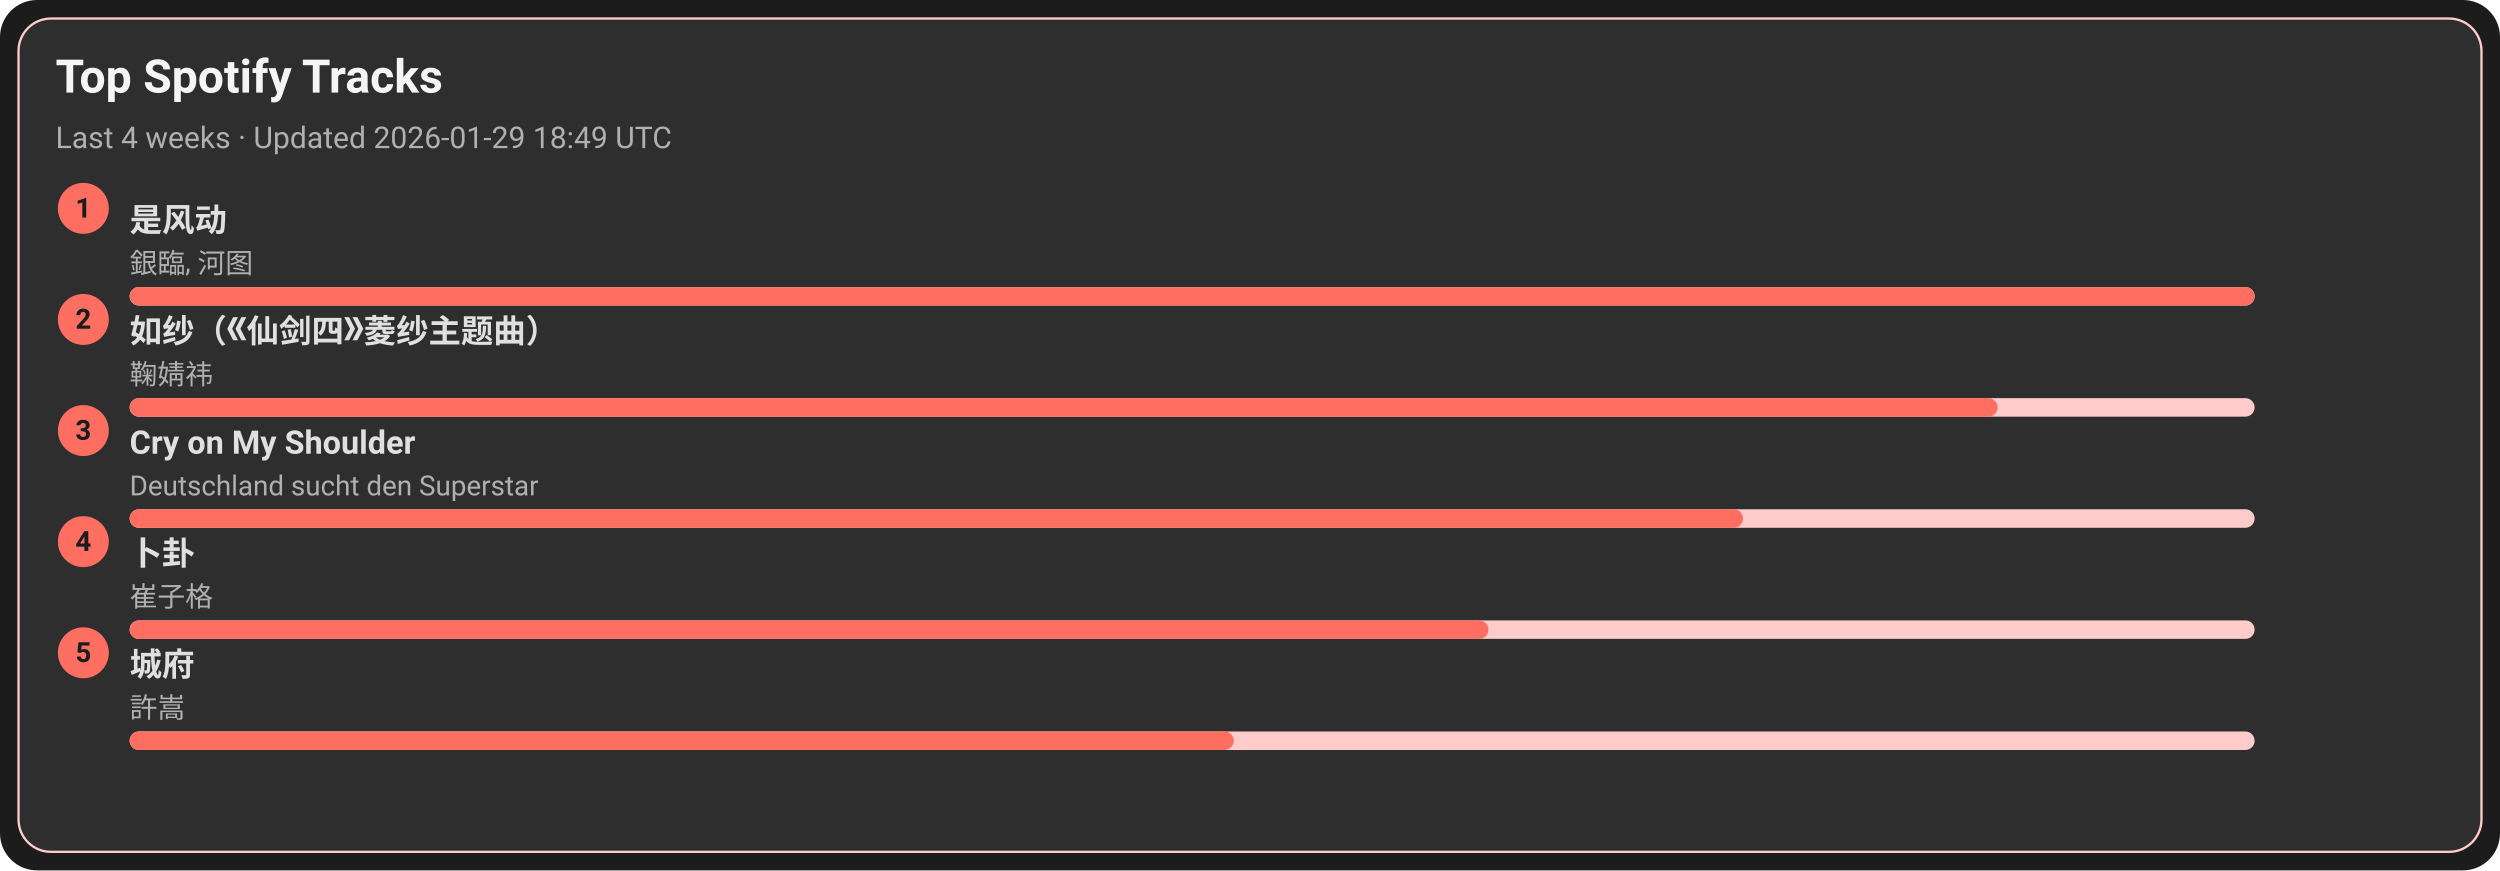
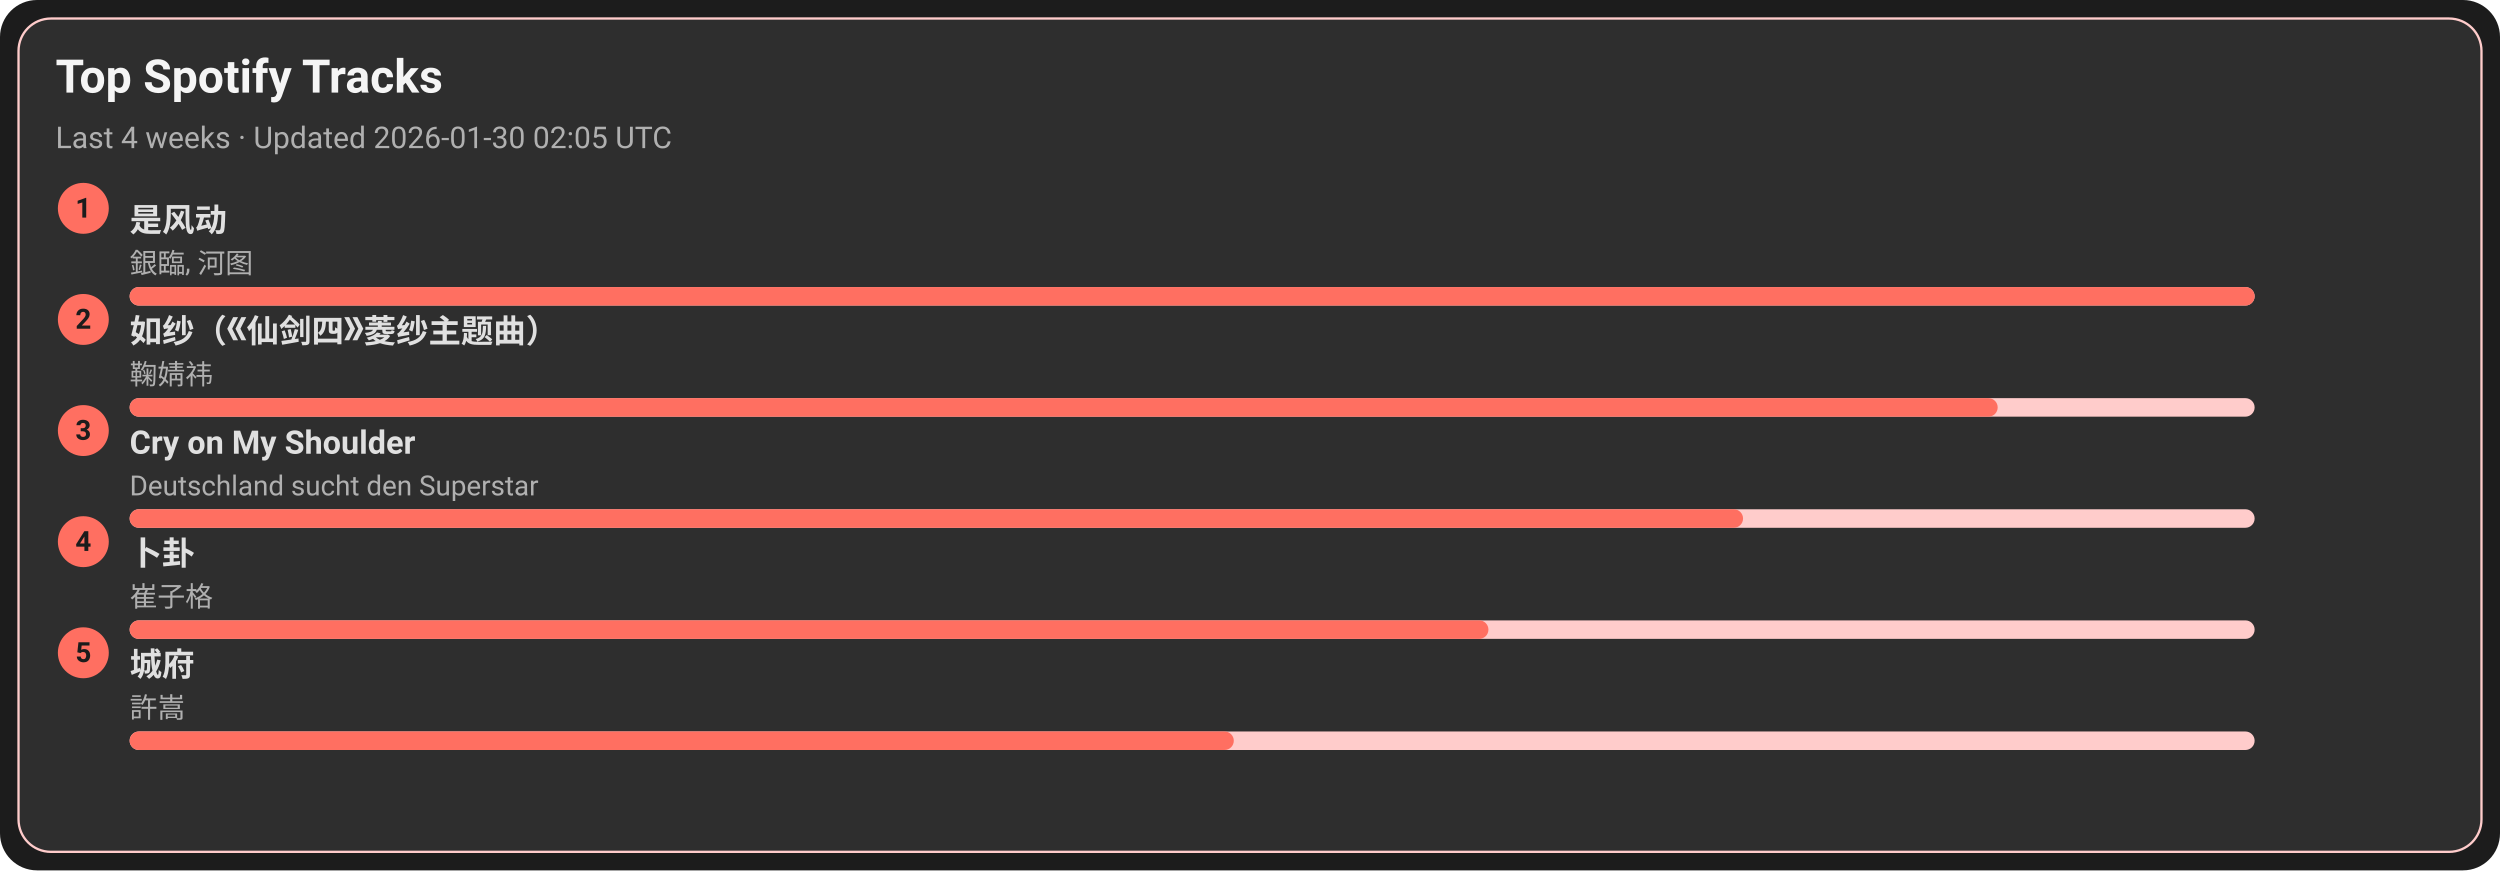
<svg xmlns="http://www.w3.org/2000/svg" width="1080" height="376" viewBox="0 0 1080 376">
  <style>text{font-family:-apple-system,BlinkMacSystemFont,Segoe UI,Roboto,Ubuntu,Helvetica Neue,Arial,Noto Sans,sans-serif}</style>
  <rect width="1080" height="376" rx="16" fill="#1c1c1c" />
  <rect x="8" y="8" width="1064" height="360" rx="14" fill="#2e2e2e" stroke="#ffcccb" />
  <text x="24" y="40" font-size="20" fill="#f5f5f5" font-weight="600">Top Spotify Tracks</text>
-   <text x="24" y="64" font-size="13" fill="#b0b0b0">Last 4 weeks · Updated 2026-01-29 18:49 UTC</text>
+   <text x="24" y="64" font-size="13" fill="#b0b0b0">Last 4 weeks · Updated 2026-01-30 02:05 UTC</text>
  <circle cx="36" cy="90" r="11" fill="#ff6f61" />
  <text x="36" y="94" text-anchor="middle" font-size="12" fill="#1c1c1c" font-weight="700">1</text>
  <a href="https://open.spotify.com/track/3lePQ8c4jq7bTePsXEmslh" target="_blank" rel="noopener noreferrer">
    <text x="56" y="100" font-size="14" fill="#e0e0e0" font-weight="600">是风动</text>
  </a>
  <text x="56" y="118" font-size="12" fill="#b0b0b0">銀臨, 河图</text>
  <rect x="56" y="124" width="918" height="8" rx="4" fill="#ffcccb" />
  <rect x="56" y="124" width="918" height="8" rx="4" fill="#ff6f61" />
  <circle cx="36" cy="138" r="11" fill="#ff6f61" />
  <text x="36" y="142" text-anchor="middle" font-size="12" fill="#1c1c1c" font-weight="700">2</text>
  <a href="https://open.spotify.com/track/69FUNgvEVkNbHq43lgvdme" target="_blank" rel="noopener noreferrer">
    <text x="56" y="148" font-size="14" fill="#e0e0e0" font-weight="600">如纱（《仙剑四》菱纱主题曲）</text>
  </a>
  <text x="56" y="166" font-size="12" fill="#b0b0b0">鞠婧祎</text>
  <rect x="56" y="172" width="918" height="8" rx="4" fill="#ffcccb" />
  <rect x="56" y="172" width="807" height="8" rx="4" fill="#ff6f61" />
  <circle cx="36" cy="186" r="11" fill="#ff6f61" />
  <text x="36" y="190" text-anchor="middle" font-size="12" fill="#1c1c1c" font-weight="700">3</text>
  <a href="https://open.spotify.com/track/6usmG2MoD0C0Lc2pNgCVWV" target="_blank" rel="noopener noreferrer">
    <text x="56" y="196" font-size="14" fill="#e0e0e0" font-weight="600">Cry on My Shoulder</text>
  </a>
  <text x="56" y="214" font-size="12" fill="#b0b0b0">Deutschland sucht den Superstar</text>
  <rect x="56" y="220" width="918" height="8" rx="4" fill="#ffcccb" />
  <rect x="56" y="220" width="697" height="8" rx="4" fill="#ff6f61" />
  <circle cx="36" cy="234" r="11" fill="#ff6f61" />
  <text x="36" y="238" text-anchor="middle" font-size="12" fill="#1c1c1c" font-weight="700">4</text>
  <a href="https://open.spotify.com/track/4ToeYifpQaikbYa7krOD6s" target="_blank" rel="noopener noreferrer">
    <text x="56" y="244" font-size="14" fill="#e0e0e0" font-weight="600">卜卦</text>
  </a>
  <text x="56" y="262" font-size="12" fill="#b0b0b0">崔子格</text>
  <rect x="56" y="268" width="918" height="8" rx="4" fill="#ffcccb" />
  <rect x="56" y="268" width="587" height="8" rx="4" fill="#ff6f61" />
  <circle cx="36" cy="282" r="11" fill="#ff6f61" />
  <text x="36" y="286" text-anchor="middle" font-size="12" fill="#1c1c1c" font-weight="700">5</text>
  <a href="https://open.spotify.com/track/4AmlSf7hye0QVpnHCcEoEw" target="_blank" rel="noopener noreferrer">
    <text x="56" y="292" font-size="14" fill="#e0e0e0" font-weight="600">城府</text>
  </a>
  <text x="56" y="310" font-size="12" fill="#b0b0b0">許嵩</text>
  <rect x="56" y="316" width="918" height="8" rx="4" fill="#ffcccb" />
  <rect x="56" y="316" width="477" height="8" rx="4" fill="#ff6f61" />
</svg>
